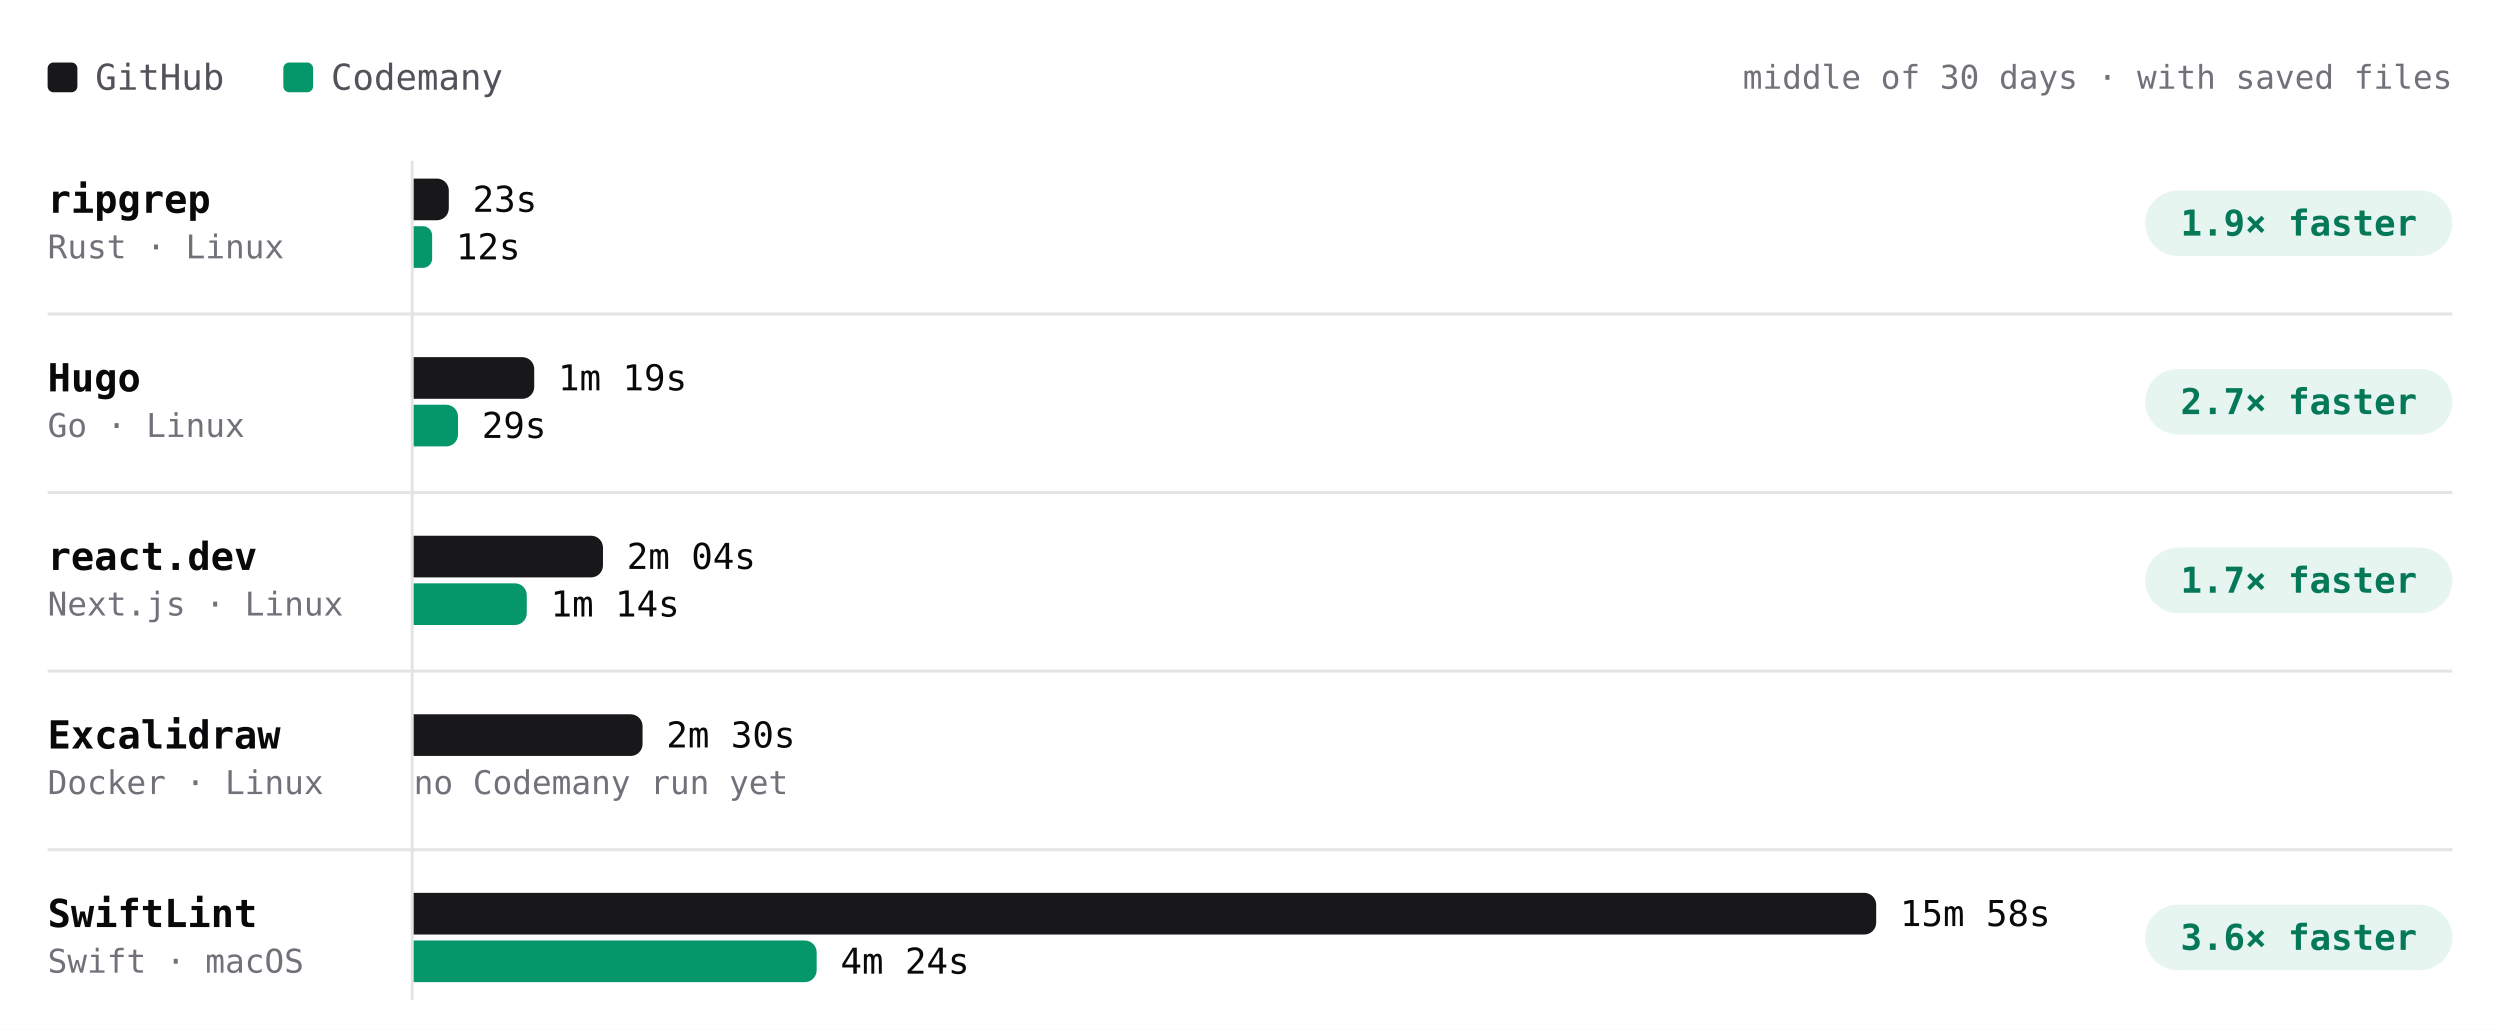
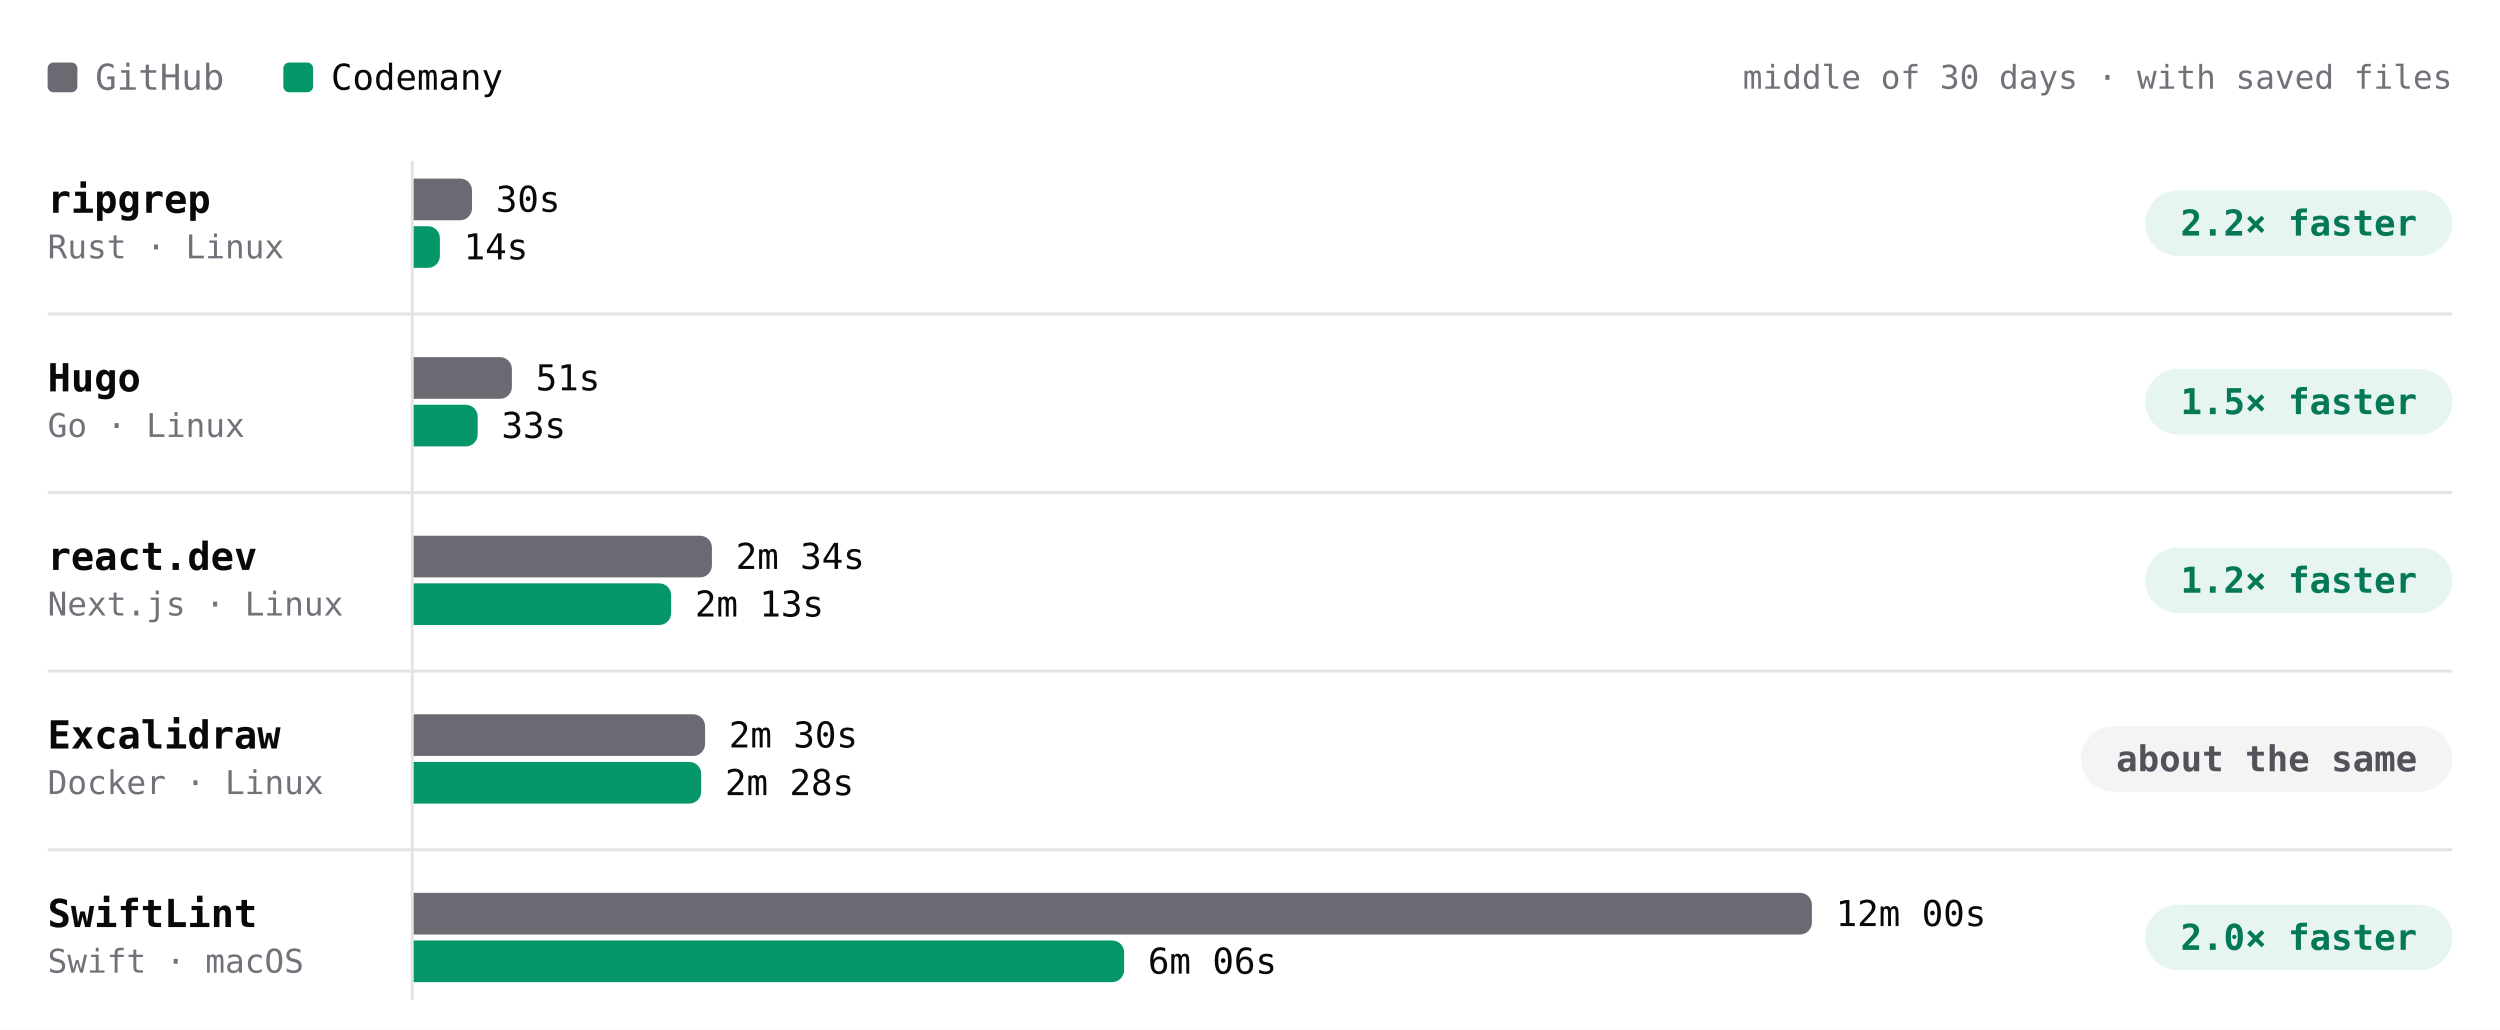
- <svg xmlns="http://www.w3.org/2000/svg" viewBox="0 0 840 346" width="840" height="346" role="img" aria-label="Build time per project, middle of 30 days · with saved files. ripgrep: GitHub 23s, Codemany 12s, 1.9× faster; Hugo: GitHub 1m 19s, Codemany 29s, 2.7× faster; react.dev: GitHub 2m 04s, Codemany 1m 14s, 1.7× faster; Excalidraw: GitHub 2m 30s, Codemany —, —; SwiftLint: GitHub 15m 58s, Codemany 4m 24s, 3.6× faster." font-family="'JetBrains Mono', ui-monospace, SFMono-Regular, Menlo, monospace" style="max-width:100%;height:auto;font-variant-numeric:tabular-nums">
+ <svg xmlns="http://www.w3.org/2000/svg" viewBox="0 0 840 346" width="840" height="346" role="img" aria-label="Build time per project, middle of 30 days · with saved files. ripgrep: GitHub 30s, Codemany 14s, 2.2× faster; Hugo: GitHub 51s, Codemany 33s, 1.5× faster; react.dev: GitHub 2m 34s, Codemany 2m 13s, 1.2× faster; Excalidraw: GitHub 2m 30s, Codemany 2m 28s, about the same; SwiftLint: GitHub 12m 00s, Codemany 6m 06s, 2.0× faster." font-family="'JetBrains Mono', ui-monospace, SFMono-Regular, Menlo, monospace" style="max-width:100%;height:auto;font-variant-numeric:tabular-nums">
  <rect width="840" height="346" fill="#ffffff" />
-   <rect x="16" y="21" width="10" height="10" rx="2" fill="#18181b" />
-   <text x="32" y="26" font-size="12" fill="#52525b" dominant-baseline="central">GitHub</text>
+   <rect x="16" y="21" width="10" height="10" rx="2" fill="#6a6a72" />
+   <text x="32" y="26" font-size="12" fill="#71717a" dominant-baseline="central">GitHub</text>
  <rect x="95.2" y="21" width="10" height="10" rx="2" fill="#059669" />
-   <text x="111.2" y="26" font-size="12" fill="#52525b" dominant-baseline="central">Codemany</text>
+   <text x="111.2" y="26" font-size="12" fill="#09090b" dominant-baseline="central">Codemany</text>
  <text x="824" y="26" font-size="11" fill="#71717a" text-anchor="end" dominant-baseline="central">middle of 30 days · with saved files</text>
  <path d="M138.5 54L138.5 336" stroke="#e4e4e7" stroke-width="1" fill="none" />
  <text x="16" y="67" font-size="13" fill="#09090b" font-weight="600" dominant-baseline="central">ripgrep</text>
  <text x="16" y="83" font-size="11" fill="#71717a" dominant-baseline="central">Rust · Linux</text>
-   <g class="bench-mark" data-tip="ripgrep · GitHub · 23s · middle of 1 night" data-href="https://github.com/codemanyhq/bench/actions/runs/41147860813/job/124377144237" style="cursor:pointer">
-     <rect x="139" y="59" width="549.8" height="16" fill="#ffffff" fill-opacity="0" />
-     <path d="M139 60h7.8a4 4 0 0 1 4 4v6a4 4 0 0 1 -4 4h-7.8z" fill="#18181b" />
-     <text x="158.8" y="67" font-size="12" fill="#09090b" dominant-baseline="central">23s</text>
+   <g class="bench-mark" data-tip="ripgrep · GitHub · 30s · middle of 2 nights" data-href="https://github.com/codemanyhq/bench-private/actions/runs/41359852763/job/125007759954" style="cursor:pointer">
+     <rect x="139" y="59" width="528.2" height="16" fill="#ffffff" fill-opacity="0" />
+     <path d="M139 60h15.6a4 4 0 0 1 4 4v6a4 4 0 0 1 -4 4h-15.6z" fill="#6a6a72" />
+     <text x="166.6" y="67" font-size="12" fill="#09090b" dominant-baseline="central">30s</text>
  </g>
-   <g class="bench-mark" data-tip="ripgrep · Codemany · 12s · middle of 1 night" data-href="https://github.com/codemanyhq/bench/actions/runs/41147860813/job/124377144253" style="cursor:pointer">
-     <rect x="139" y="75" width="549.8" height="16" fill="#ffffff" fill-opacity="0" />
-     <path d="M139 76h3.1a3.1 3.1 0 0 1 3.1 3.1v7.8a3.1 3.1 0 0 1 -3.1 3.1h-3.1z" fill="#059669" />
-     <text x="153.2" y="83" font-size="12" fill="#09090b" dominant-baseline="central">12s</text>
+   <g class="bench-mark" data-tip="ripgrep · Codemany · 14s · middle of 2 nights" data-href="https://github.com/codemanyhq/bench/actions/runs/41189686531/job/124809425379" style="cursor:pointer">
+     <rect x="139" y="75" width="528.2" height="16" fill="#ffffff" fill-opacity="0" />
+     <path d="M139 76h4.8a4 4 0 0 1 4 4v6a4 4 0 0 1 -4 4h-4.8z" fill="#059669" />
+     <text x="155.8" y="83" font-size="12" fill="#09090b" dominant-baseline="central">14s</text>
  </g>
  <rect x="720.8" y="64" width="103.2" height="22" rx="11" fill="rgba(5,150,105,0.10)" />
-   <text x="772.4" y="75" font-size="12" fill="#047857" font-weight="600" text-anchor="middle" dominant-baseline="central">1.9× faster</text>
+   <text x="772.4" y="75" font-size="12" fill="#047857" font-weight="600" text-anchor="middle" dominant-baseline="central">2.2× faster</text>
  <text x="16" y="127" font-size="13" fill="#09090b" font-weight="600" dominant-baseline="central">Hugo</text>
  <text x="16" y="143" font-size="11" fill="#71717a" dominant-baseline="central">Go · Linux</text>
-   <g class="bench-mark" data-tip="Hugo · GitHub · 1m 19s · middle of 1 night" data-href="https://github.com/codemanyhq/bench/actions/runs/41147860813/job/124377144332" style="cursor:pointer">
-     <rect x="139" y="119" width="549.8" height="16" fill="#ffffff" fill-opacity="0" />
-     <path d="M139 120h36.5a4 4 0 0 1 4 4v6a4 4 0 0 1 -4 4h-36.5z" fill="#18181b" />
-     <text x="187.5" y="127" font-size="12" fill="#09090b" dominant-baseline="central">1m 19s</text>
+   <g class="bench-mark" data-tip="Hugo · GitHub · 51s · middle of 2 nights" data-href="https://github.com/codemanyhq/bench-private/actions/runs/41359852763/job/125007760020" style="cursor:pointer">
+     <rect x="139" y="119" width="528.2" height="16" fill="#ffffff" fill-opacity="0" />
+     <path d="M139 120h29a4 4 0 0 1 4 4v6a4 4 0 0 1 -4 4h-29z" fill="#6a6a72" />
+     <text x="180" y="127" font-size="12" fill="#09090b" dominant-baseline="central">51s</text>
  </g>
-   <g class="bench-mark" data-tip="Hugo · Codemany · 29s · middle of 1 night" data-href="https://github.com/codemanyhq/bench/actions/runs/41147860813/job/124377144198" style="cursor:pointer">
-     <rect x="139" y="135" width="549.8" height="16" fill="#ffffff" fill-opacity="0" />
-     <path d="M139 136h10.9a4 4 0 0 1 4 4v6a4 4 0 0 1 -4 4h-10.9z" fill="#059669" />
-     <text x="161.9" y="143" font-size="12" fill="#09090b" dominant-baseline="central">29s</text>
+   <g class="bench-mark" data-tip="Hugo · Codemany · 33s · middle of 2 nights" data-href="https://github.com/codemanyhq/bench/actions/runs/41189686531/job/124809425458" style="cursor:pointer">
+     <rect x="139" y="135" width="528.2" height="16" fill="#ffffff" fill-opacity="0" />
+     <path d="M139 136h17.5a4 4 0 0 1 4 4v6a4 4 0 0 1 -4 4h-17.5z" fill="#059669" />
+     <text x="168.5" y="143" font-size="12" fill="#09090b" dominant-baseline="central">33s</text>
  </g>
  <rect x="720.8" y="124" width="103.2" height="22" rx="11" fill="rgba(5,150,105,0.10)" />
-   <text x="772.4" y="135" font-size="12" fill="#047857" font-weight="600" text-anchor="middle" dominant-baseline="central">2.7× faster</text>
+   <text x="772.4" y="135" font-size="12" fill="#047857" font-weight="600" text-anchor="middle" dominant-baseline="central">1.5× faster</text>
  <path d="M16 105.5L824 105.5" stroke="#e4e4e7" stroke-width="1" fill="none" />
  <text x="16" y="187" font-size="13" fill="#09090b" font-weight="600" dominant-baseline="central">react.dev</text>
  <text x="16" y="203" font-size="11" fill="#71717a" dominant-baseline="central">Next.js · Linux</text>
-   <g class="bench-mark" data-tip="react.dev · GitHub · 2m 04s · middle of 1 night" data-href="https://github.com/codemanyhq/bench/actions/runs/41147860813/job/124377144299" style="cursor:pointer">
-     <rect x="139" y="179" width="549.8" height="16" fill="#ffffff" fill-opacity="0" />
-     <path d="M139 180h59.6a4 4 0 0 1 4 4v6a4 4 0 0 1 -4 4h-59.6z" fill="#18181b" />
-     <text x="210.6" y="187" font-size="12" fill="#09090b" dominant-baseline="central">2m 04s</text>
+   <g class="bench-mark" data-tip="react.dev · GitHub · 2m 34s · middle of 2 nights" data-href="https://github.com/codemanyhq/bench-private/actions/runs/41359852763/job/125007760044" style="cursor:pointer">
+     <rect x="139" y="179" width="528.2" height="16" fill="#ffffff" fill-opacity="0" />
+     <path d="M139 180h96.2a4 4 0 0 1 4 4v6a4 4 0 0 1 -4 4h-96.2z" fill="#6a6a72" />
+     <text x="247.2" y="187" font-size="12" fill="#09090b" dominant-baseline="central">2m 34s</text>
  </g>
-   <g class="bench-mark" data-tip="react.dev · Codemany · 1m 14s · middle of 1 night" data-href="https://github.com/codemanyhq/bench/actions/runs/41147860813/job/124377144172" style="cursor:pointer">
-     <rect x="139" y="195" width="549.8" height="16" fill="#ffffff" fill-opacity="0" />
-     <path d="M139 196h34a4 4 0 0 1 4 4v6a4 4 0 0 1 -4 4h-34z" fill="#059669" />
-     <text x="185" y="203" font-size="12" fill="#09090b" dominant-baseline="central">1m 14s</text>
+   <g class="bench-mark" data-tip="react.dev · Codemany · 2m 13s · middle of 2 nights" data-href="https://github.com/codemanyhq/bench/actions/runs/41189686531/job/124809425434" style="cursor:pointer">
+     <rect x="139" y="195" width="528.2" height="16" fill="#ffffff" fill-opacity="0" />
+     <path d="M139 196h82.5a4 4 0 0 1 4 4v6a4 4 0 0 1 -4 4h-82.5z" fill="#059669" />
+     <text x="233.5" y="203" font-size="12" fill="#09090b" dominant-baseline="central">2m 13s</text>
  </g>
  <rect x="720.8" y="184" width="103.2" height="22" rx="11" fill="rgba(5,150,105,0.10)" />
-   <text x="772.4" y="195" font-size="12" fill="#047857" font-weight="600" text-anchor="middle" dominant-baseline="central">1.7× faster</text>
+   <text x="772.4" y="195" font-size="12" fill="#047857" font-weight="600" text-anchor="middle" dominant-baseline="central">1.2× faster</text>
  <path d="M16 165.5L824 165.5" stroke="#e4e4e7" stroke-width="1" fill="none" />
  <text x="16" y="247" font-size="13" fill="#09090b" font-weight="600" dominant-baseline="central">Excalidraw</text>
  <text x="16" y="263" font-size="11" fill="#71717a" dominant-baseline="central">Docker · Linux</text>
-   <g class="bench-mark" data-tip="Excalidraw · GitHub · 2m 30s · middle of 1 night" data-href="https://github.com/codemanyhq/bench/actions/runs/41147860813/job/124377144271" style="cursor:pointer">
-     <rect x="139" y="239" width="549.8" height="16" fill="#ffffff" fill-opacity="0" />
-     <path d="M139 240h72.9a4 4 0 0 1 4 4v6a4 4 0 0 1 -4 4h-72.9z" fill="#18181b" />
-     <text x="223.9" y="247" font-size="12" fill="#09090b" dominant-baseline="central">2m 30s</text>
+   <g class="bench-mark" data-tip="Excalidraw · GitHub · 2m 30s · middle of 2 nights" data-href="https://github.com/codemanyhq/bench-private/actions/runs/41359852763/job/125007760063" style="cursor:pointer">
+     <rect x="139" y="239" width="528.2" height="16" fill="#ffffff" fill-opacity="0" />
+     <path d="M139 240h93.9a4 4 0 0 1 4 4v6a4 4 0 0 1 -4 4h-93.9z" fill="#6a6a72" />
+     <text x="244.9" y="247" font-size="12" fill="#09090b" dominant-baseline="central">2m 30s</text>
  </g>
-   <text x="139" y="263" font-size="11" fill="#71717a" dominant-baseline="central">no Codemany run yet</text>
+   <g class="bench-mark" data-tip="Excalidraw · Codemany · 2m 28s · middle of 1 night" data-href="https://github.com/codemanyhq/bench/actions/runs/41189686531/job/124809425486" style="cursor:pointer">
+     <rect x="139" y="255" width="528.2" height="16" fill="#ffffff" fill-opacity="0" />
+     <path d="M139 256h92.6a4 4 0 0 1 4 4v6a4 4 0 0 1 -4 4h-92.6z" fill="#059669" />
+     <text x="243.6" y="263" font-size="12" fill="#09090b" dominant-baseline="central">2m 28s</text>
+   </g>
+   <rect x="699.2" y="244" width="124.8" height="22" rx="11" fill="#f4f4f5" />
+   <text x="761.6" y="255" font-size="12" fill="#52525b" font-weight="600" text-anchor="middle" dominant-baseline="central">about the same</text>
  <path d="M16 225.5L824 225.5" stroke="#e4e4e7" stroke-width="1" fill="none" />
  <text x="16" y="307" font-size="13" fill="#09090b" font-weight="600" dominant-baseline="central">SwiftLint</text>
  <text x="16" y="323" font-size="11" fill="#71717a" dominant-baseline="central">Swift · macOS</text>
-   <g class="bench-mark" data-tip="SwiftLint · GitHub · 15m 58s · middle of 1 night" data-href="https://github.com/codemanyhq/bench/actions/runs/41147860813/job/124377144255" style="cursor:pointer">
-     <rect x="139" y="299" width="549.8" height="16" fill="#ffffff" fill-opacity="0" />
-     <path d="M139 300h487.4a4 4 0 0 1 4 4v6a4 4 0 0 1 -4 4h-487.4z" fill="#18181b" />
-     <text x="638.4" y="307" font-size="12" fill="#09090b" dominant-baseline="central">15m 58s</text>
+   <g class="bench-mark" data-tip="SwiftLint · GitHub · 12m 00s · middle of 2 nights" data-href="https://github.com/codemanyhq/bench/actions/runs/41189686531/job/124809425663" style="cursor:pointer">
+     <rect x="139" y="299" width="528.2" height="16" fill="#ffffff" fill-opacity="0" />
+     <path d="M139 300h465.8a4 4 0 0 1 4 4v6a4 4 0 0 1 -4 4h-465.8z" fill="#6a6a72" />
+     <text x="616.8" y="307" font-size="12" fill="#09090b" dominant-baseline="central">12m 00s</text>
  </g>
-   <g class="bench-mark" data-tip="SwiftLint · Codemany · 4m 24s · middle of 1 night" data-href="https://github.com/codemanyhq/bench/actions/runs/41147860813/job/124377144025" style="cursor:pointer">
-     <rect x="139" y="315" width="549.8" height="16" fill="#ffffff" fill-opacity="0" />
-     <path d="M139 316h131.4a4 4 0 0 1 4 4v6a4 4 0 0 1 -4 4h-131.4z" fill="#059669" />
-     <text x="282.4" y="323" font-size="12" fill="#09090b" dominant-baseline="central">4m 24s</text>
+   <g class="bench-mark" data-tip="SwiftLint · Codemany · 6m 06s · middle of 2 nights" data-href="https://github.com/codemanyhq/bench/actions/runs/41189686531/job/124809425417" style="cursor:pointer">
+     <rect x="139" y="315" width="528.2" height="16" fill="#ffffff" fill-opacity="0" />
+     <path d="M139 316h234.7a4 4 0 0 1 4 4v6a4 4 0 0 1 -4 4h-234.7z" fill="#059669" />
+     <text x="385.7" y="323" font-size="12" fill="#09090b" dominant-baseline="central">6m 06s</text>
  </g>
  <rect x="720.8" y="304" width="103.2" height="22" rx="11" fill="rgba(5,150,105,0.10)" />
-   <text x="772.4" y="315" font-size="12" fill="#047857" font-weight="600" text-anchor="middle" dominant-baseline="central">3.6× faster</text>
+   <text x="772.4" y="315" font-size="12" fill="#047857" font-weight="600" text-anchor="middle" dominant-baseline="central">2.0× faster</text>
  <path d="M16 285.5L824 285.5" stroke="#e4e4e7" stroke-width="1" fill="none" />
</svg>
